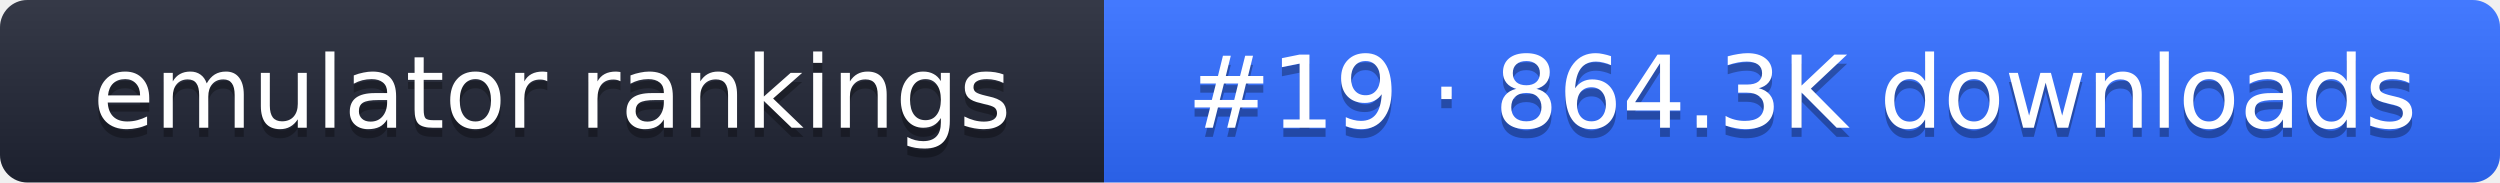
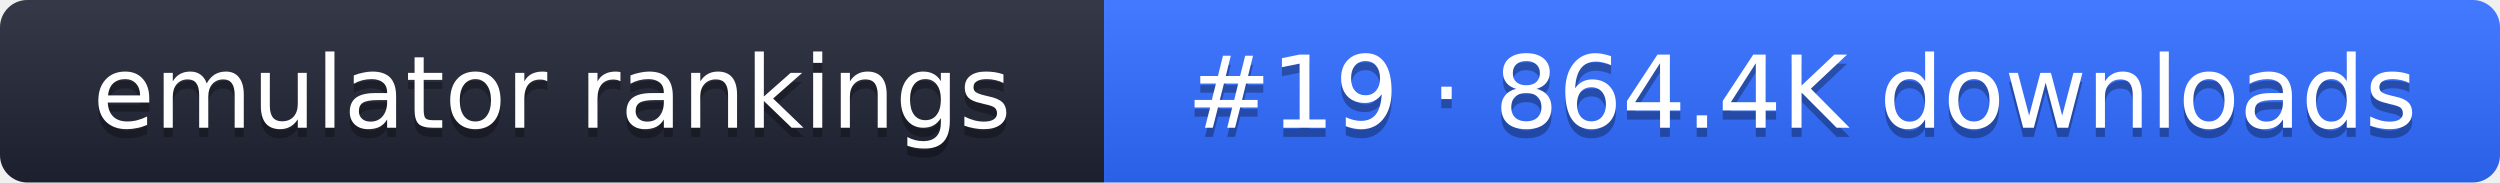
- <svg xmlns="http://www.w3.org/2000/svg" width="274" height="20" role="img" aria-label="emulator rankings: #19 · 864.3K downloads">
+ <svg xmlns="http://www.w3.org/2000/svg" width="274" height="20" role="img" aria-label="emulator rankings: #19 · 864.4K downloads">
  <linearGradient id="g" x2="0" y2="100%">
    <stop offset="0" stop-color="#fff" stop-opacity=".1" />
    <stop offset="1" stop-opacity=".1" />
  </linearGradient>
  <clipPath id="r">
    <rect width="274" height="20" rx="3" fill="#fff" />
  </clipPath>
  <g clip-path="url(#r)">
    <rect width="121" height="20" fill="#1f2433" />
    <rect x="121" width="153" height="20" fill="#2f6bff" />
    <rect width="274" height="20" fill="url(#g)" />
  </g>
  <g fill="#fff" text-anchor="middle" font-family="Verdana,DejaVu Sans,sans-serif" font-size="11">
    <text x="60.5" y="15" fill="#010101" fill-opacity=".3">emulator rankings</text>
    <text x="60.5" y="14">emulator rankings</text>
-     <text x="197.5" y="15" fill="#010101" fill-opacity=".3">#19 · 864.3K downloads</text>
-     <text x="197.5" y="14">#19 · 864.3K downloads</text>
+     <text x="197.5" y="15" fill="#010101" fill-opacity=".3">#19 · 864.4K downloads</text>
+     <text x="197.5" y="14">#19 · 864.4K downloads</text>
  </g>
</svg>
